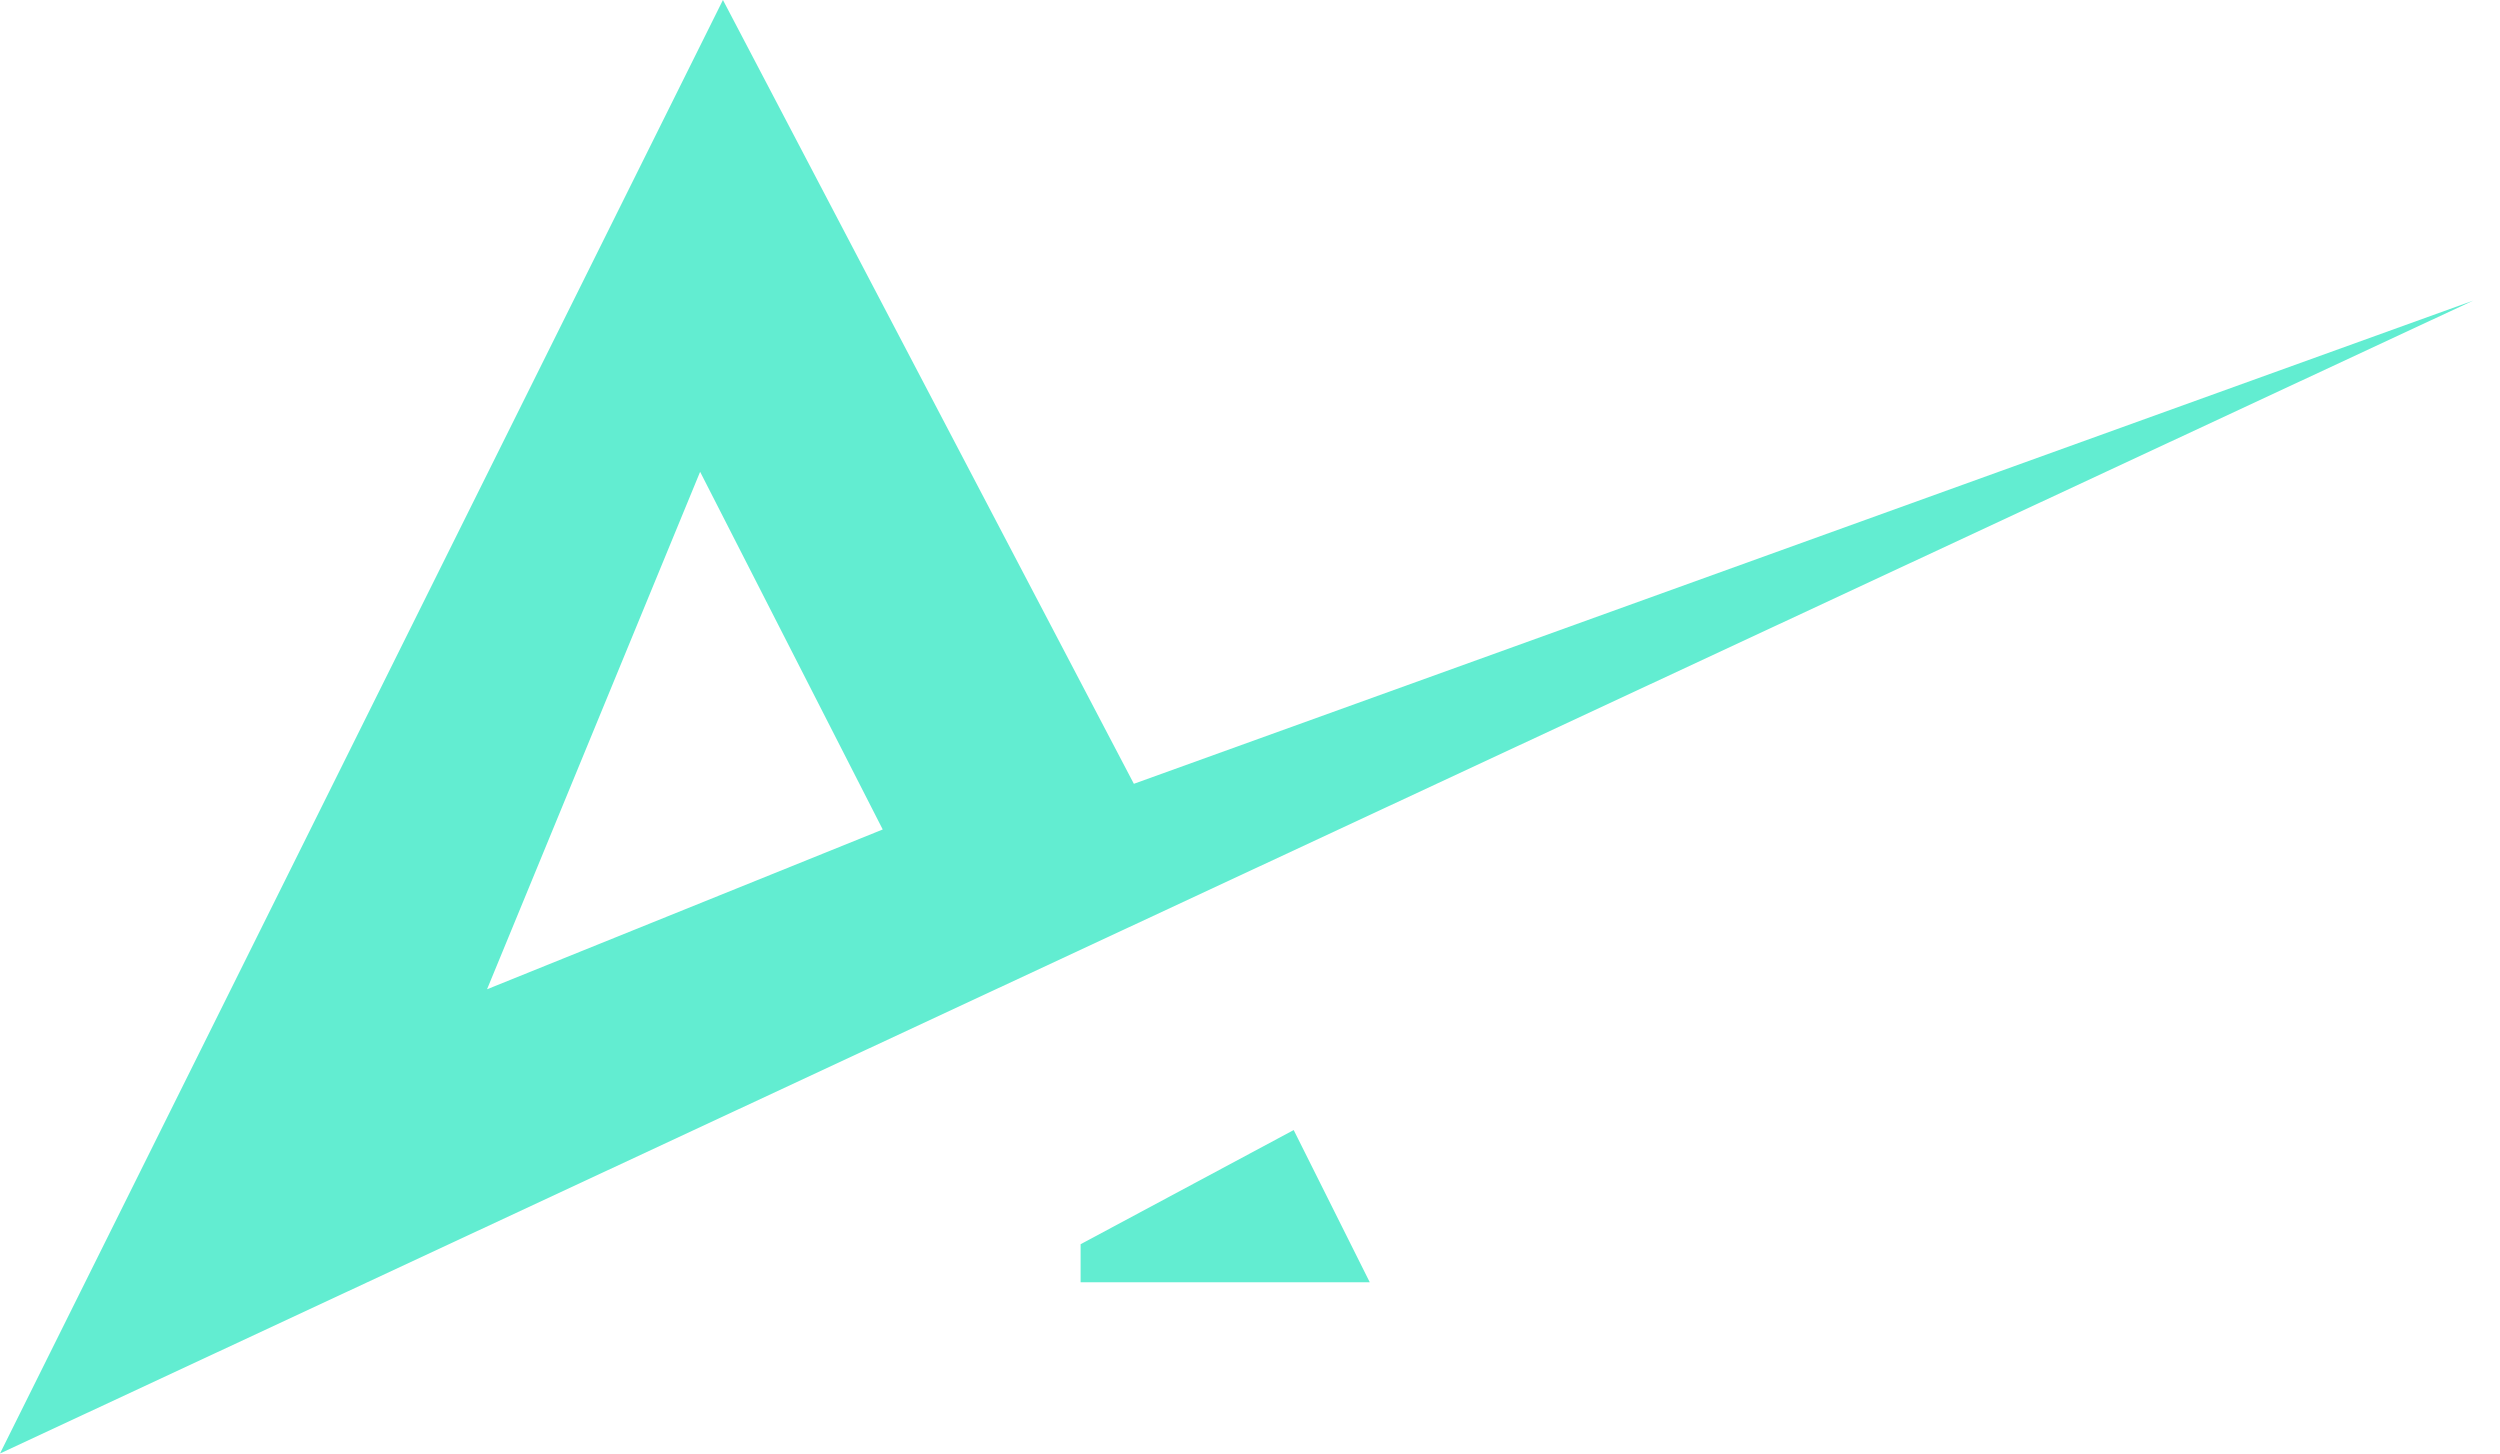
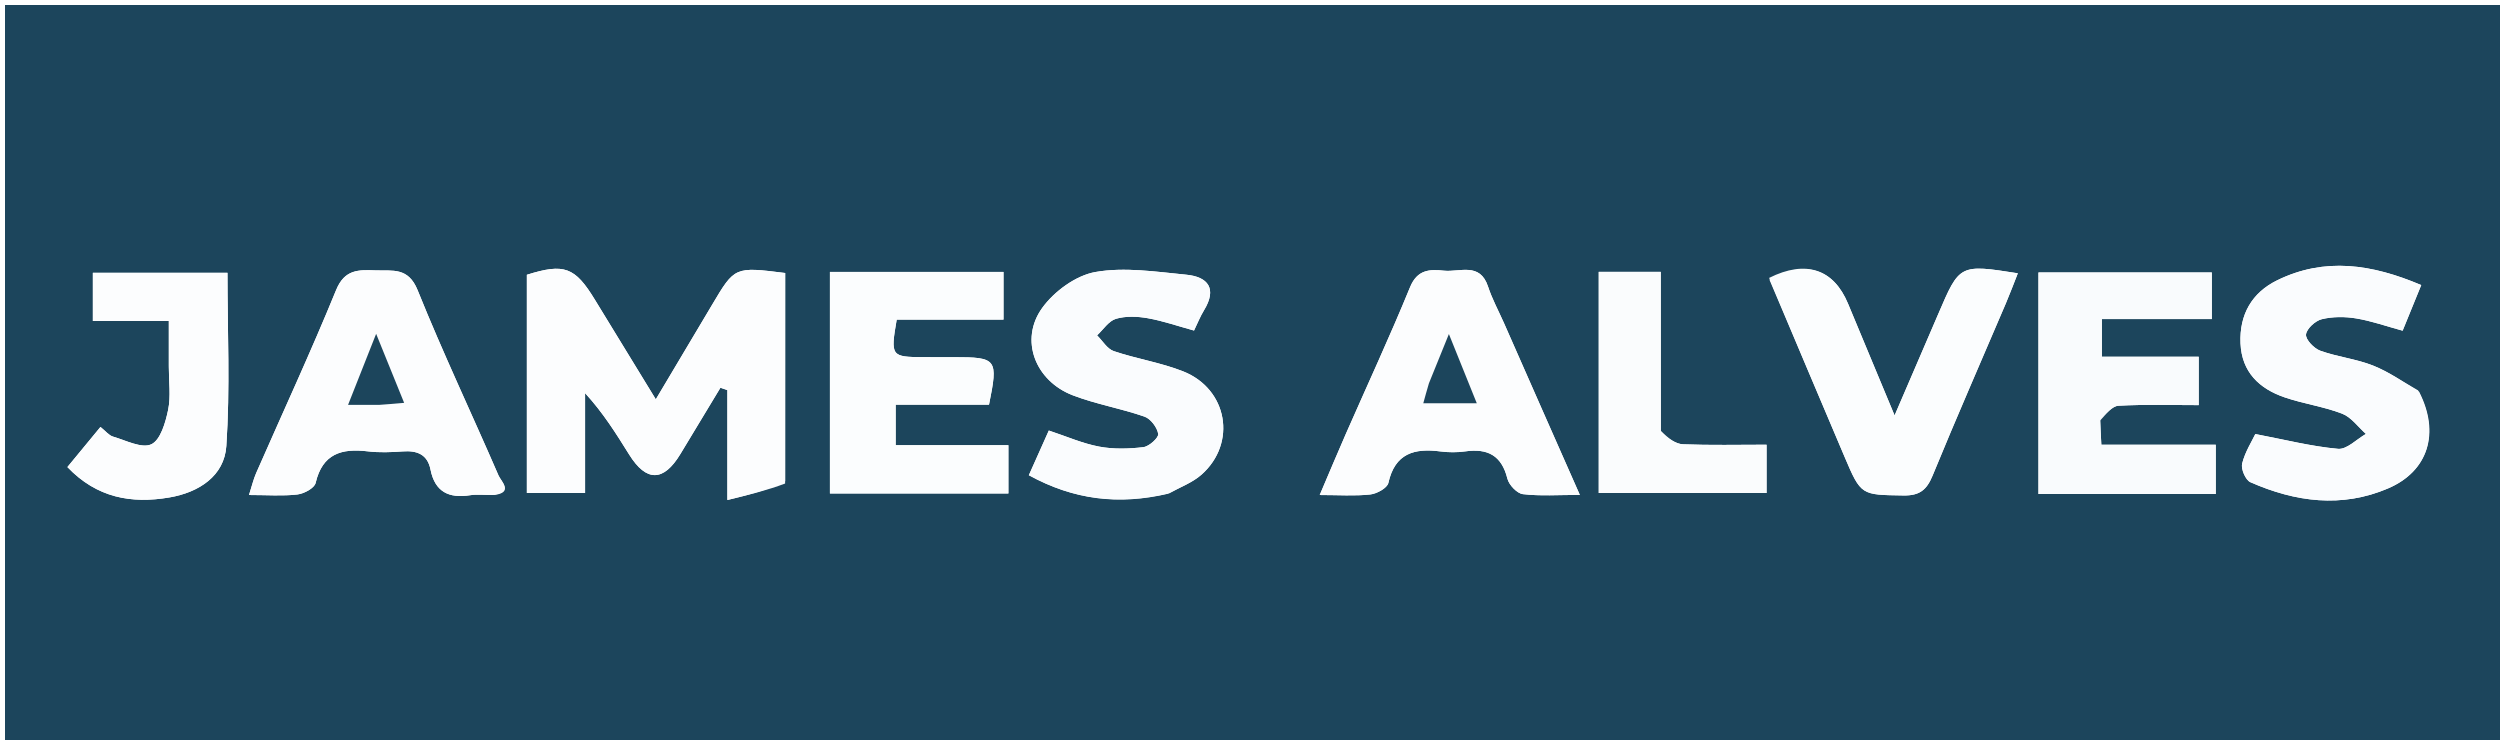
- <svg xmlns="http://www.w3.org/2000/svg" width="86" height="50" fill="none" viewBox="0 0 86 50">
-   <path fill="#62EDD1" fill-rule="evenodd" d="M0 50L85.079 10.34L39.005 26.963L24.869 0L0 50ZM37.173 42.801V44.11H47.12L44.503 38.874L37.173 42.801ZM24.084 16.23L16.754 34.031L30.366 28.534L24.084 16.23Z" clip-rule="evenodd" />
+ <svg xmlns="http://www.w3.org/2000/svg" fill="none" height="50" version="1.1" id="Layer_1" x="0px" y="0px" width="100%" viewBox="0 0 500 148" enable-background="new 0 0 500 148">
+   <path fill="#1C455C" opacity="1" stroke="none" d=" M481.001,149   C320.667,149 160.834,149 1,149   C1,99.667 1,50.334 1,1.001   C167.666,1 334.333,1 500.999,1   C501,50.333 501,99.666 501,148.999   C494.5,149 488.001,149 481.001,149  M157.041,96.235   C157.041,82.318 157.041,68.402 157.041,54.602   C146.94,53.327 146.946,53.33 142.424,60.95   C138.824,67.016 135.208,73.071 131.162,79.866   C126.739,72.636 122.844,66.286 118.967,59.925   C114.986,53.392 112.827,52.608 105.372,54.957   C105.372,69.567 105.372,84.135 105.372,98.6   C109.325,98.6 112.884,98.6 117.016,98.6   C117.016,91.68 117.016,85.153 117.016,78.625   C120.627,82.558 123.226,86.731 125.828,90.903   C129.266,96.418 132.701,96.389 136.074,90.811   C138.748,86.392 141.414,81.969 144.084,77.547   C144.548,77.706 145.013,77.865 145.477,78.024   C145.477,84.922 145.477,91.82 145.477,100.004   C149.932,98.912 153.466,98.046 157.041,96.235  M420.038,83.645   C421.254,82.772 422.434,81.214 423.694,81.146   C428.953,80.862 434.237,81.026 439.742,81.026   C439.742,77.637 439.742,74.872 439.742,71.346   C433.192,71.346 426.812,71.346 420.375,71.346   C420.375,68.525 420.375,66.47 420.375,63.816   C427.931,63.816 435.155,63.816 442.362,63.816   C442.362,60.308 442.362,57.413 442.362,54.492   C430.578,54.492 419.208,54.492 407.692,54.492   C407.692,69.466 407.692,84.028 407.692,98.802   C419.655,98.802 431.256,98.802 443.151,98.802   C443.151,95.549 443.151,92.499 443.151,88.944   C435.327,88.944 427.903,88.944 420.268,88.944   C420.17,87.157 420.098,85.861 420.038,83.645  M165.985,71.502   C165.985,80.581 165.985,89.66 165.985,98.687   C178.378,98.687 189.958,98.687 201.679,98.687   C201.679,95.458 201.679,92.555 201.679,89.038   C193.99,89.038 186.586,89.038 179.133,89.038   C179.133,86.054 179.133,83.699 179.133,80.937   C185.691,80.937 191.794,80.937 197.8,80.937   C199.662,71.777 199.396,71.438 190.752,71.435   C188.754,71.435 186.756,71.442 184.758,71.433   C178.196,71.404 178.079,71.258 179.341,63.923   C186.413,63.923 193.623,63.923 200.699,63.923   C200.699,60.3 200.699,57.397 200.699,54.385   C189.053,54.385 177.811,54.385 165.985,54.385   C165.985,59.944 165.985,65.223 165.985,71.502  M98.92,98.99   C102.751,98.471 100.203,96.249 99.713,95.117   C94.357,82.742 88.564,70.548 83.53,58.047   C81.656,53.395 78.505,54.196 75.129,54.079   C71.76,53.963 68.944,53.799 67.219,58.019   C62.184,70.343 56.574,82.433 51.225,94.63   C50.677,95.881 50.368,97.236 49.8,99.002   C53.518,99.002 56.534,99.241 59.482,98.895   C60.815,98.738 62.886,97.623 63.125,96.594   C64.492,90.725 68.337,89.639 73.55,90.269   C75.849,90.546 78.22,90.455 80.54,90.283   C83.412,90.071 85.498,90.875 86.101,93.913   C86.996,98.417 89.821,99.713 94.058,99.04   C95.358,98.833 96.719,99.005 98.92,98.99  M300.814,64.628   C299.731,62.198 298.438,59.837 297.611,57.322   C295.98,52.367 291.933,54.473 288.778,54.136   C285.939,53.831 283.46,53.893 282.003,57.454   C277.974,67.3 273.483,76.957 269.203,86.701   C267.485,90.613 265.842,94.556 263.943,99.004   C267.77,99.004 270.941,99.235 274.05,98.895   C275.374,98.75 277.447,97.608 277.675,96.584   C278.991,90.671 282.864,89.606 288.05,90.282   C289.687,90.495 291.403,90.51 293.034,90.278   C297.493,89.642 300.323,91.059 301.476,95.723   C301.788,96.986 303.406,98.692 304.586,98.831   C308.093,99.245 311.68,98.98 315.965,98.98   C310.746,87.181 305.915,76.258 300.814,64.628  M233.885,98.653   C236.04,97.431 238.484,96.535 240.3,94.929   C247.424,88.629 245.546,77.796 236.611,74.266   C232.158,72.507 227.31,71.768 222.756,70.227   C221.437,69.781 220.517,68.155 219.414,67.07   C220.659,65.92 221.733,64.193 223.19,63.762   C225.163,63.178 227.486,63.277 229.56,63.644   C232.609,64.184 235.569,65.22 238.804,66.109   C239.503,64.675 240.042,63.296 240.803,62.053   C243.452,57.726 241.62,55.366 237.247,54.94   C231.2,54.351 224.929,53.371 219.08,54.403   C215.166,55.094 210.824,58.276 208.429,61.605   C203.855,67.966 207.028,76.18 214.585,79.073   C219.218,80.846 224.201,81.69 228.897,83.325   C230.131,83.754 231.437,85.484 231.642,86.786   C231.76,87.537 229.825,89.294 228.675,89.431   C225.758,89.78 222.687,89.866 219.817,89.321   C216.476,88.687 213.283,87.271 209.764,86.107   C208.438,89.073 207.178,91.891 205.769,95.045   C214.732,99.962 223.675,101.064 233.885,98.653  M483.61,78.076   C480.617,76.388 477.759,74.359 474.593,73.106   C471.222,71.773 467.485,71.381 464.063,70.148   C462.803,69.694 461.106,67.927 461.202,66.908   C461.31,65.753 463.056,64.158 464.355,63.84   C466.536,63.308 468.98,63.312 471.216,63.68   C474.261,64.18 477.215,65.235 480.525,66.138   C481.768,63.091 482.925,60.253 484.245,57.018   C474.376,52.822 464.959,51.396 455.435,56.06   C450.357,58.546 447.865,62.934 448.1,68.646   C448.337,74.411 451.852,77.739 456.944,79.479   C460.706,80.764 464.734,81.309 468.43,82.736   C470.263,83.444 471.616,85.397 473.187,86.786   C471.323,87.844 469.367,89.928 467.614,89.769   C462.255,89.283 456.974,87.935 451.066,86.808   C450.382,88.252 449.006,90.389 448.426,92.723   C448.158,93.802 449.114,96.016 450.076,96.44   C459.057,100.4 468.35,101.654 477.633,97.673   C485.65,94.236 488.055,86.607 483.61,78.076  M353.891,55.946   C358.895,67.746 363.891,79.548 368.905,91.344   C372.213,99.124 372.226,98.957 380.684,99.093   C383.887,99.145 385.332,98.012 386.519,95.12   C391.258,83.571 396.28,72.138 401.178,60.654   C402.009,58.707 402.746,56.721 403.564,54.658   C391.91,52.827 391.917,52.83 387.636,62.833   C384.923,69.17 382.186,75.497 378.917,83.087   C375.444,74.75 372.524,67.743 369.607,60.734   C366.729,53.823 361.188,51.892 353.891,55.946  M33.762,73.521   C33.759,76.348 34.187,79.264 33.626,81.977   C33.106,84.495 32.093,88.008 30.264,88.857   C28.35,89.746 25.177,88.076 22.612,87.326   C21.778,87.082 21.126,86.212 20.092,85.391   C17.806,88.164 15.735,90.677 13.479,93.414   C19.38,99.594 26.302,100.785 33.876,99.491   C39.793,98.48 44.867,95.19 45.269,89.195   C46.041,77.707 45.494,66.131 45.494,54.566   C36.456,54.566 27.445,54.566 18.572,54.566   C18.572,57.949 18.572,60.839 18.572,64.205   C23.754,64.205 28.506,64.205 33.762,64.205   C33.762,67.308 33.762,69.932 33.762,73.521  M332.15,86.136   C332.15,75.577 332.15,65.018 332.15,54.369   C327.53,54.369 323.779,54.369 319.745,54.369   C319.745,69.325 319.745,83.997 319.745,98.595   C331.19,98.595 342.219,98.595 353.314,98.595   C353.314,95.258 353.314,92.345 353.314,88.944   C347.518,88.944 342.06,89.076 336.616,88.858   C335.122,88.798 333.67,87.69 332.15,86.136  z" />
+   <path fill="#FCFDFE" opacity="1" stroke="none" d=" M157.021,96.707   C153.466,98.046 149.932,98.912 145.477,100.004   C145.477,91.82 145.477,84.922 145.477,78.024   C145.013,77.865 144.548,77.706 144.084,77.547   C141.414,81.969 138.748,86.392 136.074,90.811   C132.701,96.389 129.266,96.418 125.828,90.903   C123.226,86.731 120.627,82.558 117.016,78.625   C117.016,85.153 117.016,91.68 117.016,98.6   C112.884,98.6 109.325,98.6 105.372,98.6   C105.372,84.135 105.372,69.567 105.372,54.957   C112.827,52.608 114.986,53.392 118.967,59.925   C122.844,66.286 126.739,72.636 131.162,79.866   C135.208,73.071 138.824,67.016 142.424,60.95   C146.946,53.33 146.94,53.327 157.041,54.602   C157.041,68.402 157.041,82.318 157.021,96.707  z" />
+   <path fill="#F9FBFD" opacity="1" stroke="none" d=" M420.032,84.105   C420.098,85.861 420.17,87.157 420.268,88.944   C427.903,88.944 435.327,88.944 443.151,88.944   C443.151,92.499 443.151,95.549 443.151,98.802   C431.256,98.802 419.655,98.802 407.692,98.802   C407.692,84.028 407.692,69.466 407.692,54.492   C419.208,54.492 430.578,54.492 442.362,54.492   C442.362,57.413 442.362,60.308 442.362,63.816   C435.155,63.816 427.931,63.816 420.375,63.816   C420.375,66.47 420.375,68.525 420.375,71.346   C426.812,71.346 433.192,71.346 439.742,71.346   C439.742,74.872 439.742,77.637 439.742,81.026   C434.237,81.026 428.953,80.862 423.694,81.146   C422.434,81.214 421.254,82.772 420.032,84.105  z" />
+   <path fill="#FBFDFE" opacity="1" stroke="none" d=" M165.985,71.002   C165.985,65.223 165.985,59.944 165.985,54.385   C177.811,54.385 189.053,54.385 200.699,54.385   C200.699,57.397 200.699,60.3 200.699,63.923   C193.623,63.923 186.413,63.923 179.341,63.923   C178.079,71.258 178.196,71.404 184.758,71.433   C186.756,71.442 188.754,71.435 190.752,71.435   C199.396,71.438 199.662,71.777 197.8,80.937   C191.794,80.937 185.691,80.937 179.133,80.937   C179.133,83.699 179.133,86.054 179.133,89.038   C186.586,89.038 193.99,89.038 201.679,89.038   C201.679,92.555 201.679,95.458 201.679,98.687   C189.958,98.687 178.378,98.687 165.985,98.687   C165.985,89.66 165.985,80.581 165.985,71.002  z" />
+   <path fill="#FCFDFE" opacity="1" stroke="none" d=" M98.486,98.997   C96.719,99.005 95.358,98.833 94.058,99.04   C89.821,99.713 86.996,98.417 86.101,93.913   C85.498,90.875 83.412,90.071 80.54,90.283   C78.22,90.455 75.849,90.546 73.55,90.269   C68.337,89.639 64.492,90.725 63.125,96.594   C62.886,97.623 60.815,98.738 59.482,98.895   C56.534,99.241 53.518,99.002 49.8,99.002   C50.368,97.236 50.677,95.881 51.225,94.63   C56.574,82.433 62.184,70.343 67.219,58.019   C68.944,53.799 71.76,53.963 75.129,54.079   C78.505,54.196 81.656,53.395 83.53,58.047   C88.564,70.548 94.357,82.742 99.713,95.117   C100.203,96.249 102.751,98.471 98.486,98.997  M76.209,80.979   C77.573,80.858 78.938,80.737 80.827,80.57   C78.969,75.989 77.338,71.968 75.228,66.766   C73.138,72.053 71.494,76.211 69.609,80.979   C72.105,80.979 73.737,80.979 76.209,80.979  z" />
+   <path fill="#FCFDFE" opacity="1" stroke="none" d=" M300.949,64.982   C305.915,76.258 310.746,87.181 315.965,98.98   C311.68,98.98 308.093,99.245 304.586,98.831   C303.406,98.692 301.788,96.986 301.476,95.723   C300.323,91.059 297.493,89.642 293.034,90.278   C291.403,90.51 289.687,90.495 288.05,90.282   C282.864,89.606 278.991,90.671 277.675,96.584   C277.447,97.608 275.374,98.75 274.05,98.895   C270.941,99.235 267.77,99.004 263.943,99.004   C265.842,94.556 267.485,90.613 269.203,86.701   C273.483,76.957 277.974,67.3 282.003,57.454   C283.46,53.893 285.939,53.831 288.778,54.136   C291.933,54.473 295.98,52.367 297.611,57.322   C298.438,59.837 299.731,62.198 300.949,64.982  M285.654,77.013   C285.33,78.194 285.007,79.375 284.657,80.653   C288.301,80.653 291.498,80.653 295.357,80.653   C293.497,76.036 291.849,71.945 289.78,66.807   C288.138,70.845 287.026,73.58 285.654,77.013  z" />
+   <path fill="#FAFCFE" opacity="1" stroke="none" d=" M233.496,98.771   C223.675,101.064 214.732,99.962 205.769,95.045   C207.178,91.891 208.438,89.073 209.764,86.107   C213.283,87.271 216.476,88.687 219.817,89.321   C222.687,89.866 225.758,89.78 228.675,89.431   C229.825,89.294 231.76,87.537 231.642,86.786   C231.437,85.484 230.131,83.754 228.897,83.325   C224.201,81.69 219.218,80.846 214.585,79.073   C207.028,76.18 203.855,67.966 208.429,61.605   C210.824,58.276 215.166,55.094 219.08,54.403   C224.929,53.371 231.2,54.351 237.247,54.94   C241.62,55.366 243.452,57.726 240.803,62.053   C240.042,63.296 239.503,64.675 238.804,66.109   C235.569,65.22 232.609,64.184 229.56,63.644   C227.486,63.277 225.163,63.178 223.19,63.762   C221.733,64.193 220.659,65.92 219.414,67.07   C220.517,68.155 221.437,69.781 222.756,70.227   C227.31,71.768 232.158,72.507 236.611,74.266   C245.546,77.796 247.424,88.629 240.3,94.929   C238.484,96.535 236.04,97.431 233.496,98.771  z" />
+   <path fill="#FAFCFE" opacity="1" stroke="none" d=" M483.84,78.379   C488.055,86.607 485.65,94.236 477.633,97.673   C468.35,101.654 459.057,100.4 450.076,96.44   C449.114,96.016 448.158,93.802 448.426,92.723   C449.006,90.389 450.382,88.252 451.066,86.808   C456.974,87.935 462.255,89.283 467.614,89.769   C469.367,89.928 471.323,87.844 473.187,86.786   C471.616,85.397 470.263,83.444 468.43,82.736   C464.734,81.309 460.706,80.764 456.944,79.479   C451.852,77.739 448.337,74.411 448.1,68.646   C447.865,62.934 450.357,58.546 455.435,56.06   C464.959,51.396 474.376,52.822 484.245,57.018   C482.925,60.253 481.768,63.091 480.525,66.138   C477.215,65.235 474.261,64.18 471.216,63.68   C468.98,63.312 466.536,63.308 464.355,63.84   C463.056,64.158 461.31,65.753 461.202,66.908   C461.106,67.927 462.803,69.694 464.063,70.148   C467.485,71.381 471.222,71.773 474.593,73.106   C477.759,74.359 480.617,76.388 483.84,78.379  z" />
+   <path fill="#FBFDFE" opacity="1" stroke="none" d=" M353.826,55.58   C361.188,51.892 366.729,53.823 369.607,60.734   C372.524,67.743 375.444,74.75 378.917,83.087   C382.186,75.497 384.923,69.17 387.636,62.833   C391.917,52.83 391.91,52.827 403.564,54.658   C402.746,56.721 402.009,58.707 401.178,60.654   C396.28,72.138 391.258,83.571 386.519,95.12   C385.332,98.012 383.887,99.145 380.684,99.093   C372.226,98.957 372.213,99.124 368.905,91.344   C363.891,79.548 358.895,67.746 353.826,55.58  z" />
+   <path fill="#FCFDFE" opacity="1" stroke="none" d=" M33.762,73.038   C33.762,69.932 33.762,67.308 33.762,64.205   C28.506,64.205 23.754,64.205 18.572,64.205   C18.572,60.839 18.572,57.949 18.572,54.566   C27.445,54.566 36.456,54.566 45.494,54.566   C45.494,66.131 46.041,77.707 45.269,89.195   C44.867,95.19 39.793,98.48 33.876,99.491   C26.302,100.785 19.38,99.594 13.479,93.414   C15.735,90.677 17.806,88.164 20.092,85.391   C21.126,86.212 21.778,87.082 22.612,87.326   C25.177,88.076 28.35,89.746 30.264,88.857   C32.093,88.008 33.106,84.495 33.626,81.977   C34.187,79.264 33.759,76.348 33.762,73.038  z" />
+   <path fill="#FAFCFD" opacity="1" stroke="none" d=" M332.174,86.599   C333.67,87.69 335.122,88.798 336.616,88.858   C342.06,89.076 347.518,88.944 353.314,88.944   C353.314,92.345 353.314,95.258 353.314,98.595   C342.219,98.595 331.19,98.595 319.745,98.595   C319.745,83.997 319.745,69.325 319.745,54.369   C323.779,54.369 327.53,54.369 332.15,54.369   C332.15,65.018 332.15,75.577 332.174,86.599  z" />
+   <path fill="#1C455C" opacity="1" stroke="none" d=" M75.789,80.979   C73.737,80.979 72.105,80.979 69.609,80.979   C71.494,76.211 73.138,72.053 75.228,66.766   C77.338,71.968 78.969,75.989 80.827,80.57   C78.938,80.737 77.573,80.858 75.789,80.979  z" />
+   <path fill="#1C455C" opacity="1" stroke="none" d=" M285.784,76.664   C287.026,73.58 288.138,70.845 289.78,66.807   C291.849,71.945 293.497,76.036 295.357,80.653   C291.498,80.653 288.301,80.653 284.657,80.653   C285.007,79.375 285.33,78.194 285.784,76.664  z" />
</svg>
